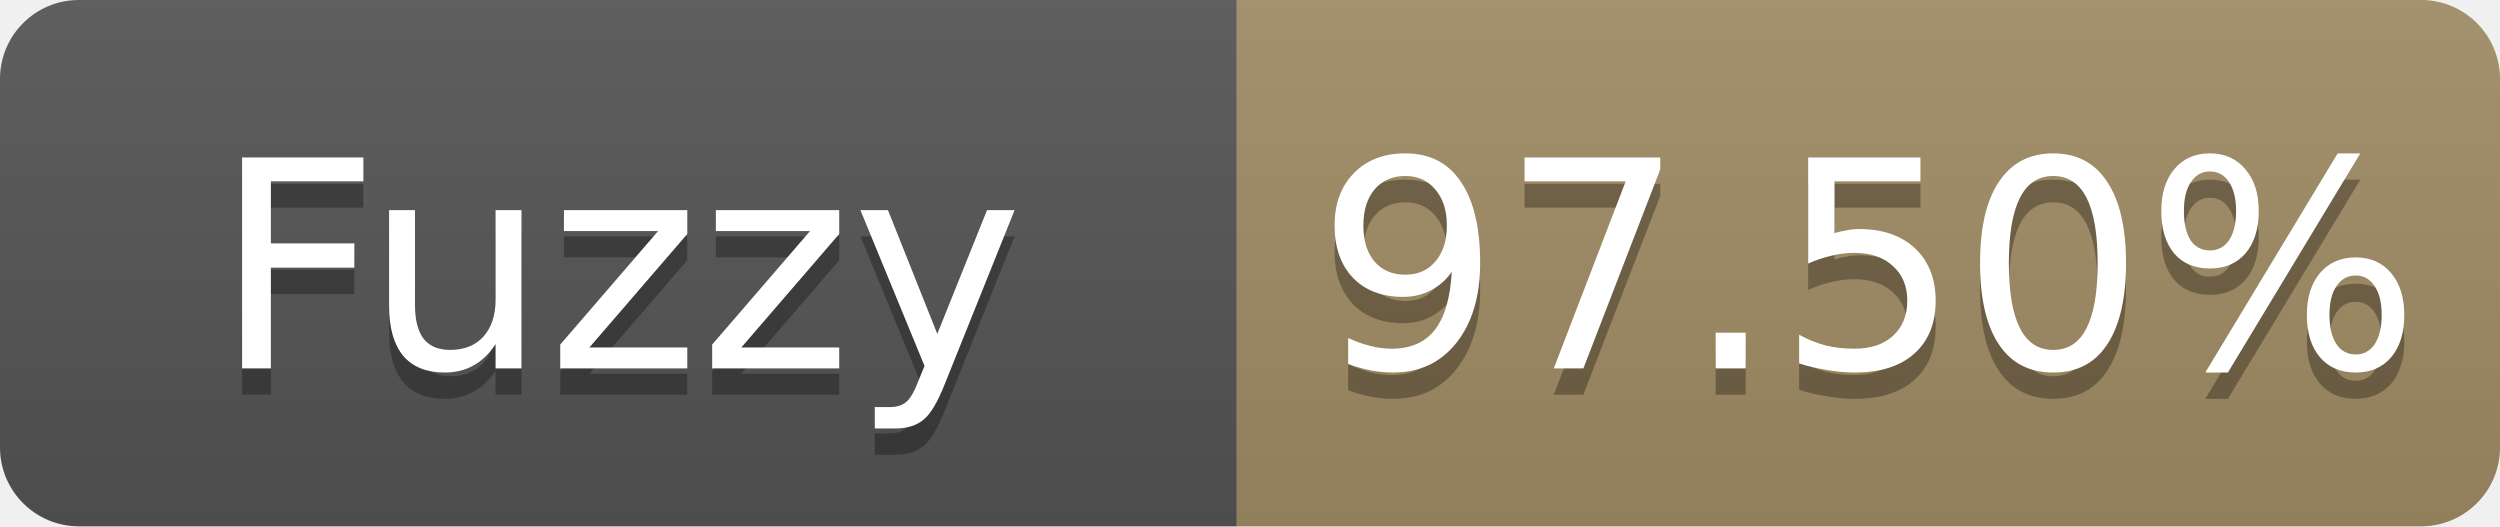
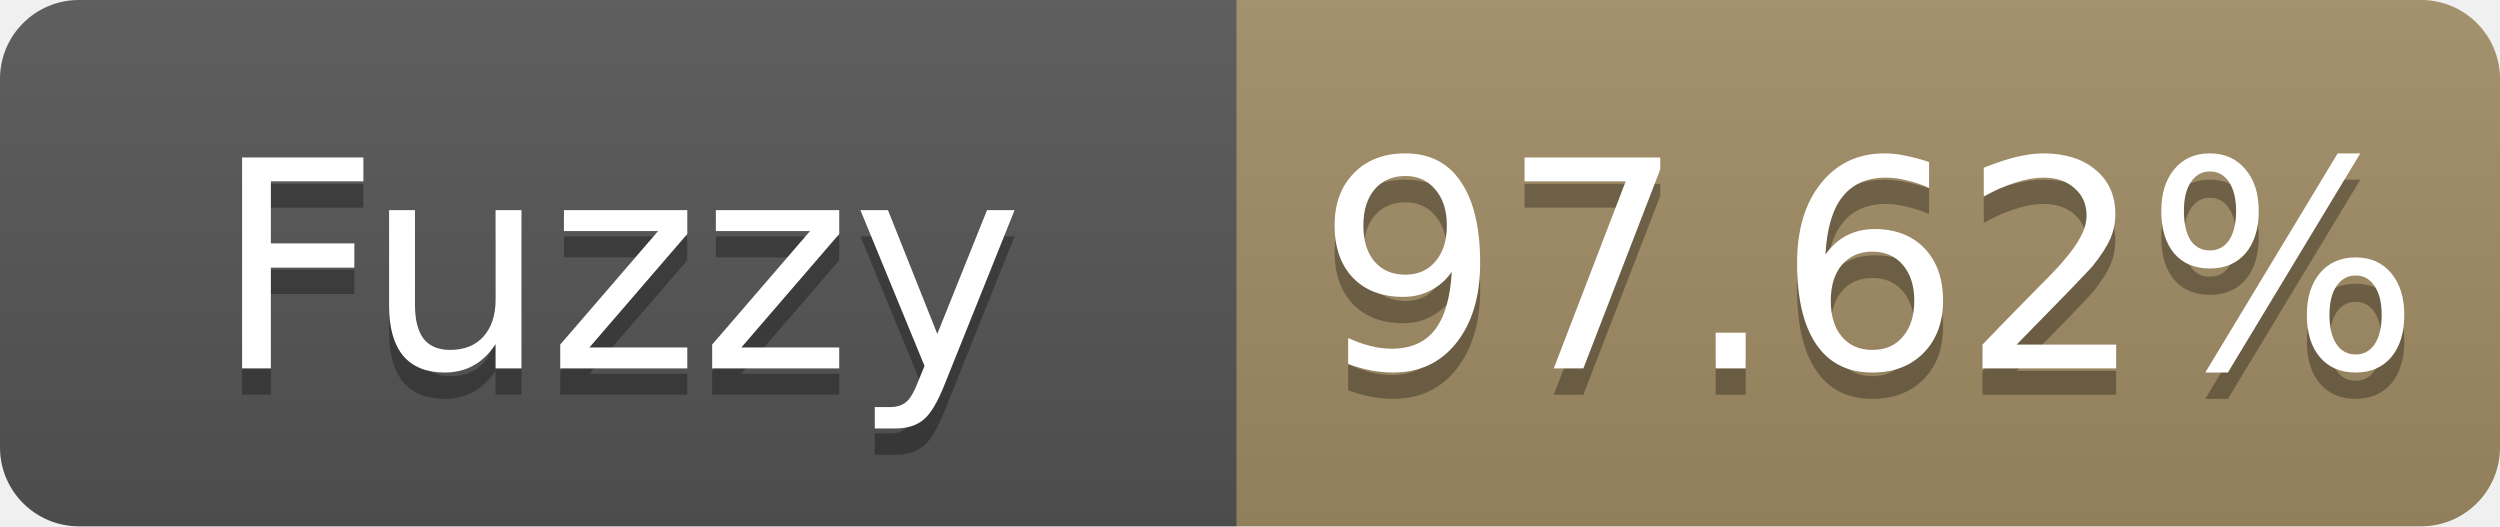
- <svg xmlns="http://www.w3.org/2000/svg" width="95" height="20" role="img" aria-label="Fuzzy: 97.50%">
+ <svg xmlns="http://www.w3.org/2000/svg" width="95" height="20" role="img" aria-label="Fuzzy: 97.62%">
  <linearGradient id="s" x2="0" y2="100%">
    <stop offset="0" stop-color="#bbb" stop-opacity=".1" />
    <stop offset="1" stop-opacity=".1" />
  </linearGradient>
  <clipPath id="r">
    <rect width="95" height="20" rx="3" fill="#fff" />
  </clipPath>
  <g clip-path="url(#r)">
    <rect width="47" height="20" fill="#555" />
    <rect x="47" width="48" height="20" fill="#a28c64" />
    <rect width="95" height="20" fill="url(#s)" />
  </g>
  <g fill="#fff" text-anchor="middle" font-family="Verdana,Geneva,DejaVu Sans,sans-serif" font-size="11">
    <text x="23.5" y="15" fill="#010101" fill-opacity=".3">Fuzzy</text>
    <text x="23.5" y="14">Fuzzy</text>
-     <text x="71.0" y="15" fill="#010101" fill-opacity=".3">97.50%</text>
-     <text x="71.0" y="14">97.50%</text>
+     <text x="71.0" y="15" fill="#010101" fill-opacity=".3">97.62%</text>
+     <text x="71.0" y="14">97.62%</text>
  </g>
</svg>
